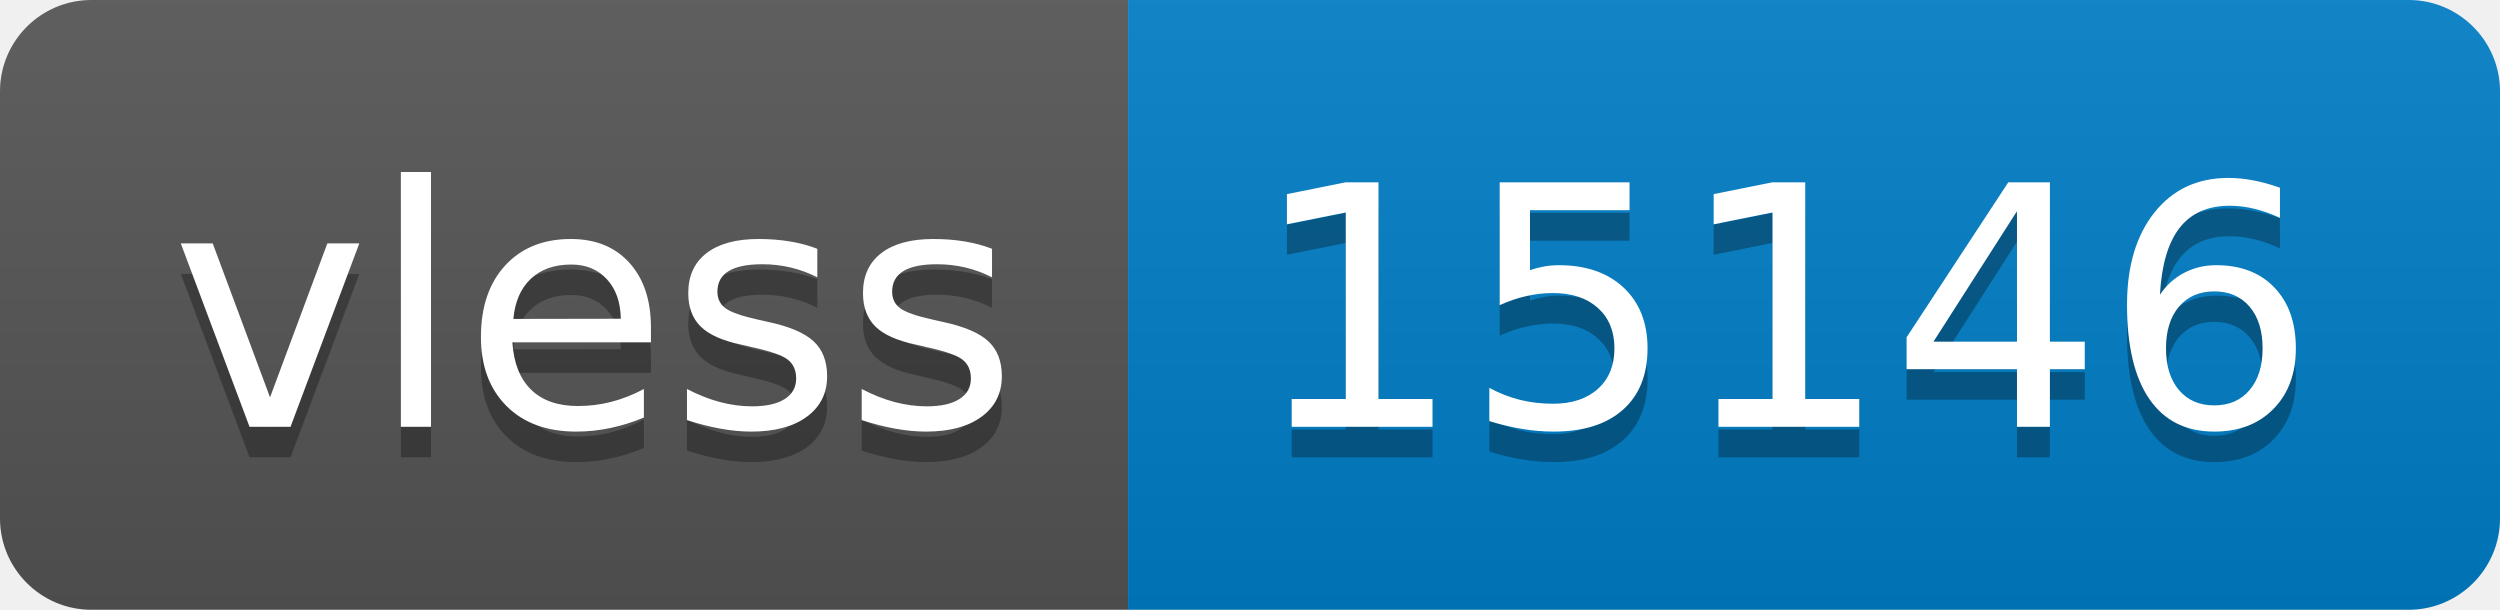
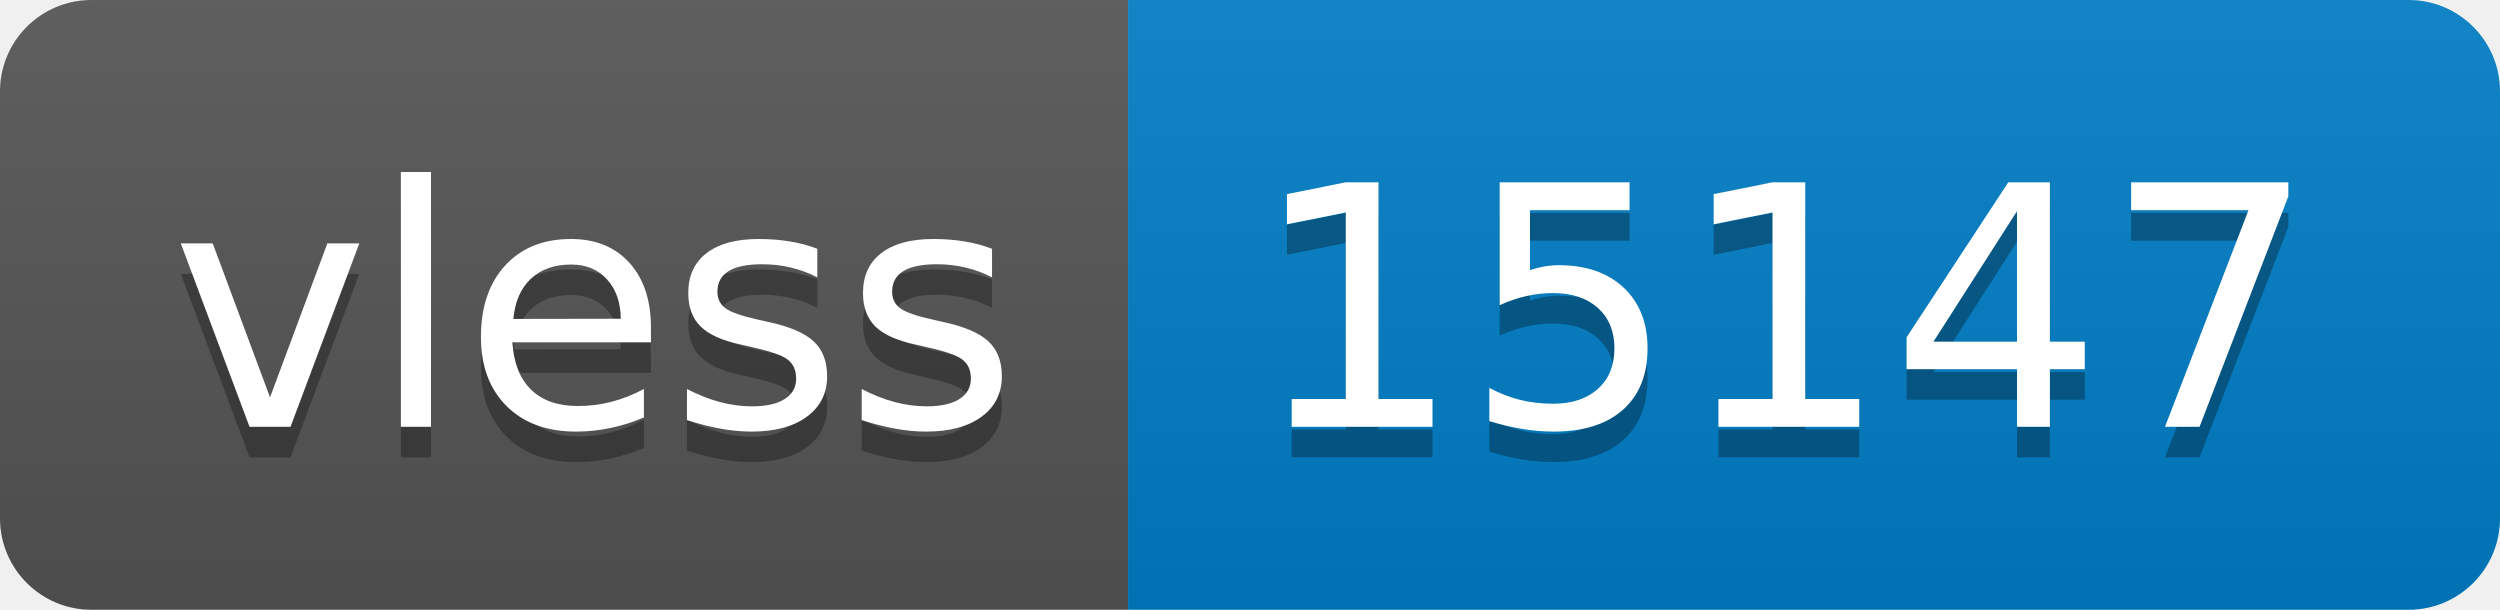
- <svg xmlns="http://www.w3.org/2000/svg" width="82" height="20" role="img" aria-label="vless: 15146">
+ <svg xmlns="http://www.w3.org/2000/svg" width="82" height="20" role="img" aria-label="vless: 15147">
  <linearGradient id="s" x2="0" y2="100%">
    <stop offset="0" stop-color="#bbb" stop-opacity=".1" />
    <stop offset="1" stop-opacity=".1" />
  </linearGradient>
  <clipPath id="r">
    <rect width="82" height="20" rx="3" fill="#fff" />
  </clipPath>
  <g clip-path="url(#r)">
    <rect width="37" height="20" fill="#555" />
    <rect x="37" width="45" height="20" fill="#007ec6" />
    <rect width="82" height="20" fill="url(#s)" />
  </g>
  <g fill="#fff" text-anchor="middle" font-family="Verdana,Geneva,DejaVu Sans,sans-serif" text-rendering="geometricPrecision" font-size="110">
    <text aria-hidden="true" x="195" y="150" fill="#010101" fill-opacity=".3" transform="scale(.1)" textLength="270">vless</text>
    <text x="195" y="140" transform="scale(.1)" fill="#fff" textLength="270">vless</text>
-     <text aria-hidden="true" x="585" y="150" fill="#010101" fill-opacity=".3" transform="scale(.1)" textLength="350">15146</text>
-     <text x="585" y="140" transform="scale(.1)" fill="#fff" textLength="350">15146</text>
+     <text aria-hidden="true" x="585" y="150" fill="#010101" fill-opacity=".3" transform="scale(.1)" textLength="350">15147</text>
+     <text x="585" y="140" transform="scale(.1)" fill="#fff" textLength="350">15147</text>
  </g>
</svg>
